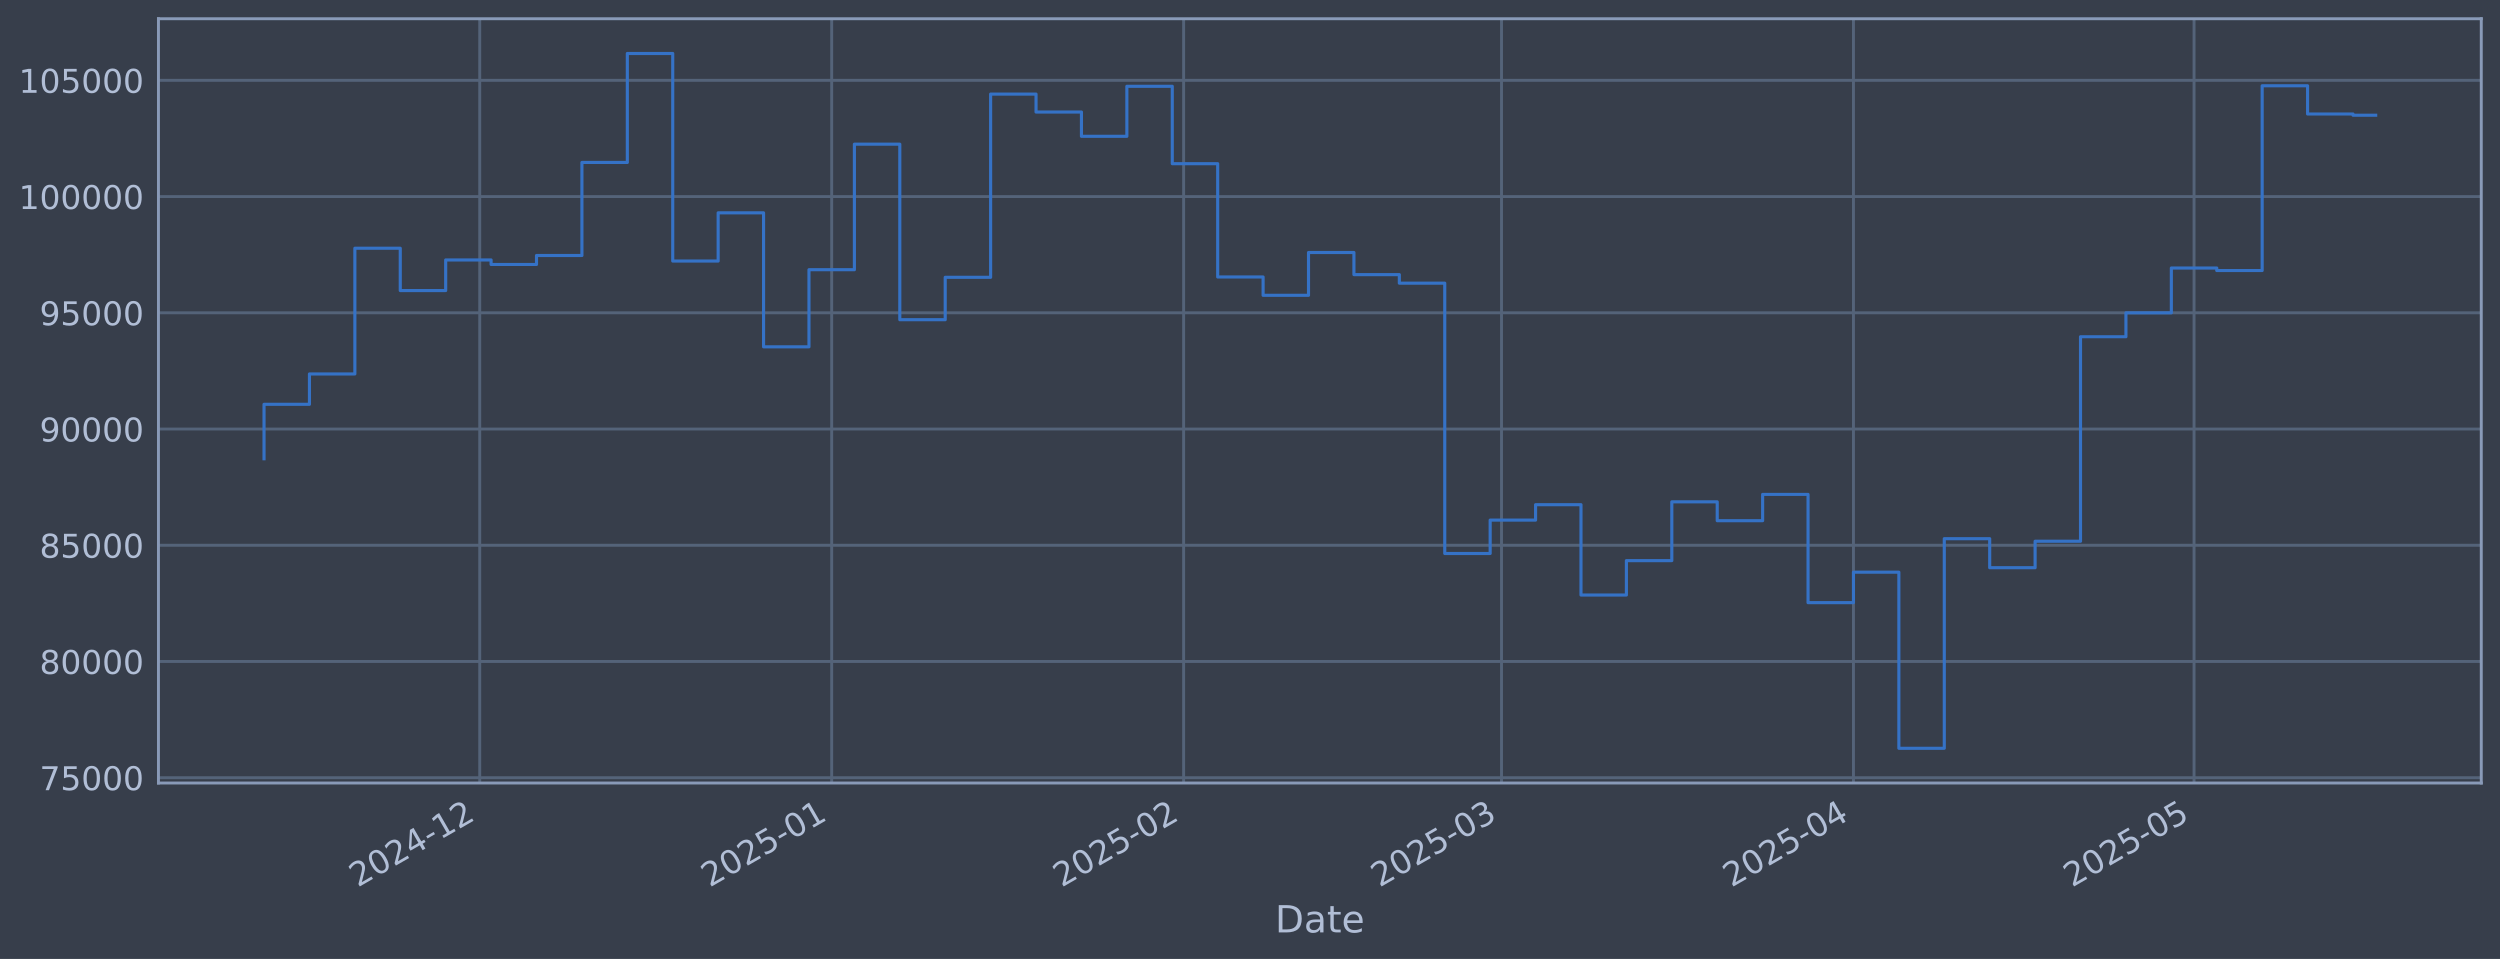
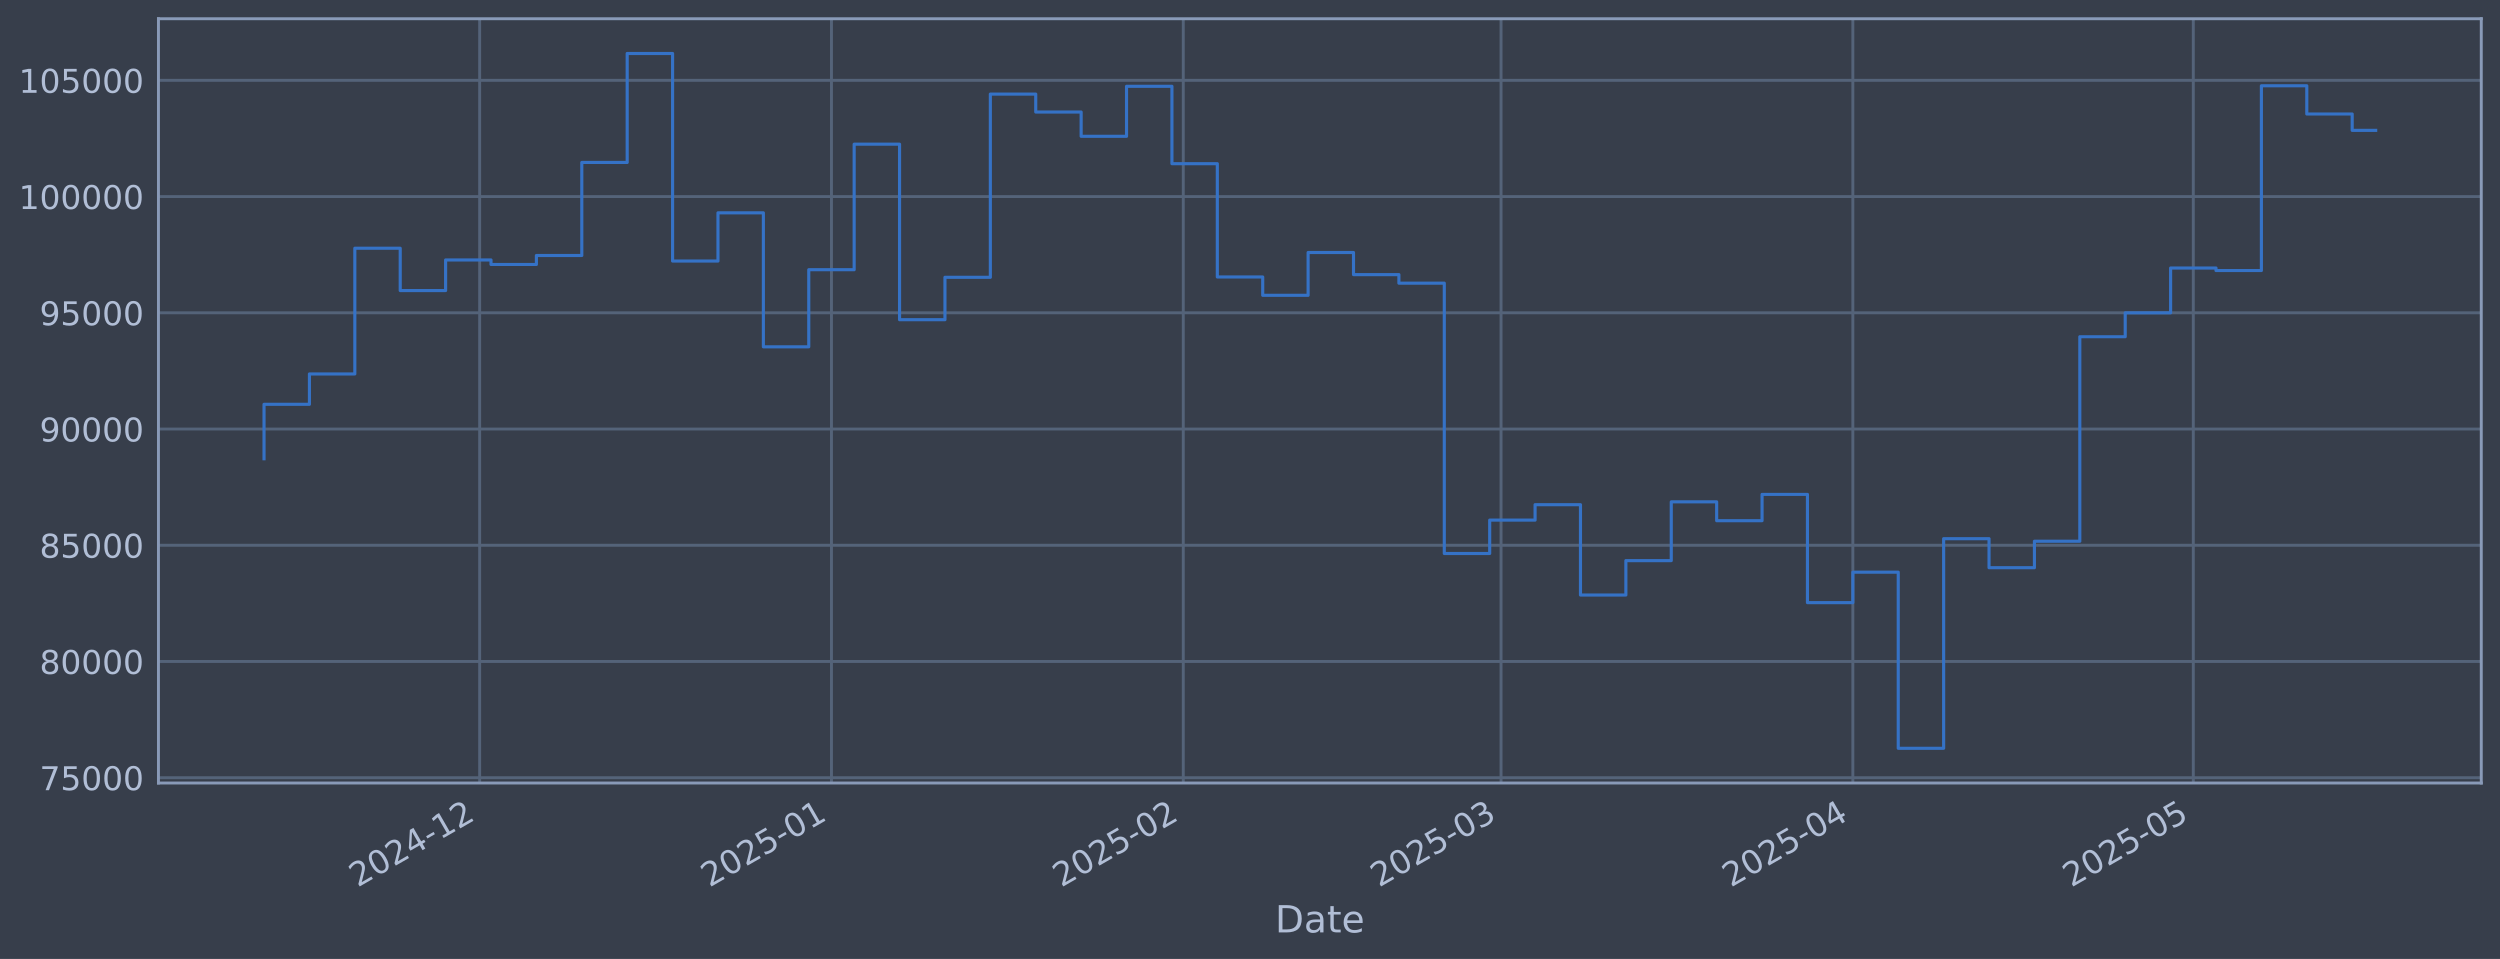
<svg xmlns="http://www.w3.org/2000/svg" xmlns:xlink="http://www.w3.org/1999/xlink" width="960.9pt" height="368.58pt" viewBox="0 0 960.9 368.58" version="1.1">
  <defs>
    <style type="text/css">*{stroke-linejoin: round; stroke-linecap: butt}</style>
  </defs>
  <g id="figure_1">
    <g id="patch_1">
      <path d="M 0 368.58  L 960.9 368.58  L 960.9 0  L 0 0  z " style="fill: #373e4b" />
    </g>
    <g id="axes_1">
      <g id="patch_2">
        <path d="M 60.901 300.96  L 953.701 300.96  L 953.701 7.2  L 60.901 7.2  z " style="fill: #373e4b" />
      </g>
      <g id="matplotlib.axis_1">
        <g id="xtick_1">
          <g id="line2d_1">
-             <path d="M 184.392 300.96  L 184.392 7.2  " clip-path="url(#p8ef9dccd66)" style="fill: none; stroke: #546379; stroke-width: 1.12; stroke-linecap: square" />
+             <path d="M 184.36 300.96  L 184.36 7.2  " clip-path="url(#pa10348e908)" style="fill: none; stroke: #546379; stroke-width: 1.12; stroke-linecap: square" />
          </g>
          <g id="line2d_2" />
          <g id="text_1">
-             <g style="fill: #b1bed6" transform="translate(137.4886 341.1745) rotate(-30) scale(0.126 -0.126)">
+             <g style="fill: #b1bed6" transform="translate(137.4567 341.1745) rotate(-30) scale(0.126 -0.126)">
              <defs>
                <path id="DejaVuSans-32" d="M 1228 531  L 3431 531  L 3431 0  L 469 0  L 469 531  Q 828 903 1448 1529  Q 2069 2156 2228 2338  Q 2531 2678 2651 2914  Q 2772 3150 2772 3378  Q 2772 3750 2511 3984  Q 2250 4219 1831 4219  Q 1534 4219 1204 4116  Q 875 4013 500 3803  L 500 4441  Q 881 4594 1212 4672  Q 1544 4750 1819 4750  Q 2544 4750 2975 4387  Q 3406 4025 3406 3419  Q 3406 3131 3298 2873  Q 3191 2616 2906 2266  Q 2828 2175 2409 1742  Q 1991 1309 1228 531  z " transform="scale(0.015625)" />
                <path id="DejaVuSans-30" d="M 2034 4250  Q 1547 4250 1301 3770  Q 1056 3291 1056 2328  Q 1056 1369 1301 889  Q 1547 409 2034 409  Q 2525 409 2770 889  Q 3016 1369 3016 2328  Q 3016 3291 2770 3770  Q 2525 4250 2034 4250  z M 2034 4750  Q 2819 4750 3233 4129  Q 3647 3509 3647 2328  Q 3647 1150 3233 529  Q 2819 -91 2034 -91  Q 1250 -91 836 529  Q 422 1150 422 2328  Q 422 3509 836 4129  Q 1250 4750 2034 4750  z " transform="scale(0.015625)" />
                <path id="DejaVuSans-34" d="M 2419 4116  L 825 1625  L 2419 1625  L 2419 4116  z M 2253 4666  L 3047 4666  L 3047 1625  L 3713 1625  L 3713 1100  L 3047 1100  L 3047 0  L 2419 0  L 2419 1100  L 313 1100  L 313 1709  L 2253 4666  z " transform="scale(0.015625)" />
                <path id="DejaVuSans-2d" d="M 313 2009  L 1997 2009  L 1997 1497  L 313 1497  L 313 2009  z " transform="scale(0.015625)" />
                <path id="DejaVuSans-31" d="M 794 531  L 1825 531  L 1825 4091  L 703 3866  L 703 4441  L 1819 4666  L 2450 4666  L 2450 531  L 3481 531  L 3481 0  L 794 0  L 794 531  z " transform="scale(0.015625)" />
              </defs>
              <use xlink:href="#DejaVuSans-32" />
              <use xlink:href="#DejaVuSans-30" transform="translate(63.62305 0)" />
              <use xlink:href="#DejaVuSans-32" transform="translate(127.2461 0)" />
              <use xlink:href="#DejaVuSans-34" transform="translate(190.8691 0)" />
              <use xlink:href="#DejaVuSans-2d" transform="translate(254.4922 0)" />
              <use xlink:href="#DejaVuSans-31" transform="translate(290.5762 0)" />
              <use xlink:href="#DejaVuSans-32" transform="translate(354.1992 0)" />
            </g>
          </g>
        </g>
        <g id="xtick_2">
          <g id="line2d_3">
-             <path d="M 319.665 300.96  L 319.665 7.2  " clip-path="url(#p8ef9dccd66)" style="fill: none; stroke: #546379; stroke-width: 1.12; stroke-linecap: square" />
+             <path d="M 319.581 300.96  L 319.581 7.2  " clip-path="url(#pa10348e908)" style="fill: none; stroke: #546379; stroke-width: 1.12; stroke-linecap: square" />
          </g>
          <g id="line2d_4" />
          <g id="text_2">
-             <g style="fill: #b1bed6" transform="translate(272.762 341.1745) rotate(-30) scale(0.126 -0.126)">
+             <g style="fill: #b1bed6" transform="translate(272.6781 341.1745) rotate(-30) scale(0.126 -0.126)">
              <defs>
                <path id="DejaVuSans-35" d="M 691 4666  L 3169 4666  L 3169 4134  L 1269 4134  L 1269 2991  Q 1406 3038 1543 3061  Q 1681 3084 1819 3084  Q 2600 3084 3056 2656  Q 3513 2228 3513 1497  Q 3513 744 3044 326  Q 2575 -91 1722 -91  Q 1428 -91 1123 -41  Q 819 9 494 109  L 494 744  Q 775 591 1075 516  Q 1375 441 1709 441  Q 2250 441 2565 725  Q 2881 1009 2881 1497  Q 2881 1984 2565 2268  Q 2250 2553 1709 2553  Q 1456 2553 1204 2497  Q 953 2441 691 2322  L 691 4666  z " transform="scale(0.015625)" />
              </defs>
              <use xlink:href="#DejaVuSans-32" />
              <use xlink:href="#DejaVuSans-30" transform="translate(63.62305 0)" />
              <use xlink:href="#DejaVuSans-32" transform="translate(127.2461 0)" />
              <use xlink:href="#DejaVuSans-35" transform="translate(190.8691 0)" />
              <use xlink:href="#DejaVuSans-2d" transform="translate(254.4922 0)" />
              <use xlink:href="#DejaVuSans-30" transform="translate(290.5762 0)" />
              <use xlink:href="#DejaVuSans-31" transform="translate(354.1992 0)" />
            </g>
          </g>
        </g>
        <g id="xtick_3">
          <g id="line2d_5">
-             <path d="M 454.939 300.96  L 454.939 7.2  " clip-path="url(#p8ef9dccd66)" style="fill: none; stroke: #546379; stroke-width: 1.12; stroke-linecap: square" />
+             <path d="M 454.803 300.96  L 454.803 7.2  " clip-path="url(#pa10348e908)" style="fill: none; stroke: #546379; stroke-width: 1.12; stroke-linecap: square" />
          </g>
          <g id="line2d_6" />
          <g id="text_3">
-             <g style="fill: #b1bed6" transform="translate(408.0354 341.1745) rotate(-30) scale(0.126 -0.126)">
+             <g style="fill: #b1bed6" transform="translate(407.8996 341.1745) rotate(-30) scale(0.126 -0.126)">
              <use xlink:href="#DejaVuSans-32" />
              <use xlink:href="#DejaVuSans-30" transform="translate(63.62305 0)" />
              <use xlink:href="#DejaVuSans-32" transform="translate(127.2461 0)" />
              <use xlink:href="#DejaVuSans-35" transform="translate(190.8691 0)" />
              <use xlink:href="#DejaVuSans-2d" transform="translate(254.4922 0)" />
              <use xlink:href="#DejaVuSans-30" transform="translate(290.5762 0)" />
              <use xlink:href="#DejaVuSans-32" transform="translate(354.1992 0)" />
            </g>
          </g>
        </g>
        <g id="xtick_4">
          <g id="line2d_7">
-             <path d="M 577.121 300.96  L 577.121 7.2  " clip-path="url(#p8ef9dccd66)" style="fill: none; stroke: #546379; stroke-width: 1.12; stroke-linecap: square" />
+             <path d="M 576.938 300.96  L 576.938 7.2  " clip-path="url(#pa10348e908)" style="fill: none; stroke: #546379; stroke-width: 1.12; stroke-linecap: square" />
          </g>
          <g id="line2d_8" />
          <g id="text_4">
-             <g style="fill: #b1bed6" transform="translate(530.2178 341.1745) rotate(-30) scale(0.126 -0.126)">
+             <g style="fill: #b1bed6" transform="translate(530.0351 341.1745) rotate(-30) scale(0.126 -0.126)">
              <defs>
                <path id="DejaVuSans-33" d="M 2597 2516  Q 3050 2419 3304 2112  Q 3559 1806 3559 1356  Q 3559 666 3084 287  Q 2609 -91 1734 -91  Q 1441 -91 1130 -33  Q 819 25 488 141  L 488 750  Q 750 597 1062 519  Q 1375 441 1716 441  Q 2309 441 2620 675  Q 2931 909 2931 1356  Q 2931 1769 2642 2001  Q 2353 2234 1838 2234  L 1294 2234  L 1294 2753  L 1863 2753  Q 2328 2753 2575 2939  Q 2822 3125 2822 3475  Q 2822 3834 2567 4026  Q 2313 4219 1838 4219  Q 1578 4219 1281 4162  Q 984 4106 628 3988  L 628 4550  Q 988 4650 1302 4700  Q 1616 4750 1894 4750  Q 2613 4750 3031 4423  Q 3450 4097 3450 3541  Q 3450 3153 3228 2886  Q 3006 2619 2597 2516  z " transform="scale(0.015625)" />
              </defs>
              <use xlink:href="#DejaVuSans-32" />
              <use xlink:href="#DejaVuSans-30" transform="translate(63.62305 0)" />
              <use xlink:href="#DejaVuSans-32" transform="translate(127.2461 0)" />
              <use xlink:href="#DejaVuSans-35" transform="translate(190.8691 0)" />
              <use xlink:href="#DejaVuSans-2d" transform="translate(254.4922 0)" />
              <use xlink:href="#DejaVuSans-30" transform="translate(290.5762 0)" />
              <use xlink:href="#DejaVuSans-33" transform="translate(354.1992 0)" />
            </g>
          </g>
        </g>
        <g id="xtick_5">
          <g id="line2d_9">
-             <path d="M 712.395 300.96  L 712.395 7.2  " clip-path="url(#p8ef9dccd66)" style="fill: none; stroke: #546379; stroke-width: 1.12; stroke-linecap: square" />
+             <path d="M 712.16 300.96  L 712.16 7.2  " clip-path="url(#pa10348e908)" style="fill: none; stroke: #546379; stroke-width: 1.12; stroke-linecap: square" />
          </g>
          <g id="line2d_10" />
          <g id="text_5">
-             <g style="fill: #b1bed6" transform="translate(665.4913 341.1745) rotate(-30) scale(0.126 -0.126)">
+             <g style="fill: #b1bed6" transform="translate(665.2565 341.1745) rotate(-30) scale(0.126 -0.126)">
              <use xlink:href="#DejaVuSans-32" />
              <use xlink:href="#DejaVuSans-30" transform="translate(63.62305 0)" />
              <use xlink:href="#DejaVuSans-32" transform="translate(127.2461 0)" />
              <use xlink:href="#DejaVuSans-35" transform="translate(190.8691 0)" />
              <use xlink:href="#DejaVuSans-2d" transform="translate(254.4922 0)" />
              <use xlink:href="#DejaVuSans-30" transform="translate(290.5762 0)" />
              <use xlink:href="#DejaVuSans-34" transform="translate(354.1992 0)" />
            </g>
          </g>
        </g>
        <g id="xtick_6">
          <g id="line2d_11">
-             <path d="M 843.304 300.96  L 843.304 7.2  " clip-path="url(#p8ef9dccd66)" style="fill: none; stroke: #546379; stroke-width: 1.12; stroke-linecap: square" />
+             <path d="M 843.019 300.96  L 843.019 7.2  " clip-path="url(#pa10348e908)" style="fill: none; stroke: #546379; stroke-width: 1.12; stroke-linecap: square" />
          </g>
          <g id="line2d_12" />
          <g id="text_6">
-             <g style="fill: #b1bed6" transform="translate(796.401 341.1745) rotate(-30) scale(0.126 -0.126)">
+             <g style="fill: #b1bed6" transform="translate(796.1159 341.1745) rotate(-30) scale(0.126 -0.126)">
              <use xlink:href="#DejaVuSans-32" />
              <use xlink:href="#DejaVuSans-30" transform="translate(63.62305 0)" />
              <use xlink:href="#DejaVuSans-32" transform="translate(127.2461 0)" />
              <use xlink:href="#DejaVuSans-35" transform="translate(190.8691 0)" />
              <use xlink:href="#DejaVuSans-2d" transform="translate(254.4922 0)" />
              <use xlink:href="#DejaVuSans-30" transform="translate(290.5762 0)" />
              <use xlink:href="#DejaVuSans-35" transform="translate(354.1992 0)" />
            </g>
          </g>
        </g>
        <g id="text_7">
          <g style="fill: #b1bed6" transform="translate(490.0914 358.3856) scale(0.144 -0.144)">
            <defs>
              <path id="DejaVuSans-44" d="M 1259 4147  L 1259 519  L 2022 519  Q 2988 519 3436 956  Q 3884 1394 3884 2338  Q 3884 3275 3436 3711  Q 2988 4147 2022 4147  L 1259 4147  z M 628 4666  L 1925 4666  Q 3281 4666 3915 4102  Q 4550 3538 4550 2338  Q 4550 1131 3912 565  Q 3275 0 1925 0  L 628 0  L 628 4666  z " transform="scale(0.015625)" />
              <path id="DejaVuSans-61" d="M 2194 1759  Q 1497 1759 1228 1600  Q 959 1441 959 1056  Q 959 750 1161 570  Q 1363 391 1709 391  Q 2188 391 2477 730  Q 2766 1069 2766 1631  L 2766 1759  L 2194 1759  z M 3341 1997  L 3341 0  L 2766 0  L 2766 531  Q 2569 213 2275 61  Q 1981 -91 1556 -91  Q 1019 -91 701 211  Q 384 513 384 1019  Q 384 1609 779 1909  Q 1175 2209 1959 2209  L 2766 2209  L 2766 2266  Q 2766 2663 2505 2880  Q 2244 3097 1772 3097  Q 1472 3097 1187 3025  Q 903 2953 641 2809  L 641 3341  Q 956 3463 1253 3523  Q 1550 3584 1831 3584  Q 2591 3584 2966 3190  Q 3341 2797 3341 1997  z " transform="scale(0.015625)" />
              <path id="DejaVuSans-74" d="M 1172 4494  L 1172 3500  L 2356 3500  L 2356 3053  L 1172 3053  L 1172 1153  Q 1172 725 1289 603  Q 1406 481 1766 481  L 2356 481  L 2356 0  L 1766 0  Q 1100 0 847 248  Q 594 497 594 1153  L 594 3053  L 172 3053  L 172 3500  L 594 3500  L 594 4494  L 1172 4494  z " transform="scale(0.015625)" />
              <path id="DejaVuSans-65" d="M 3597 1894  L 3597 1613  L 953 1613  Q 991 1019 1311 708  Q 1631 397 2203 397  Q 2534 397 2845 478  Q 3156 559 3463 722  L 3463 178  Q 3153 47 2828 -22  Q 2503 -91 2169 -91  Q 1331 -91 842 396  Q 353 884 353 1716  Q 353 2575 817 3079  Q 1281 3584 2069 3584  Q 2775 3584 3186 3129  Q 3597 2675 3597 1894  z M 3022 2063  Q 3016 2534 2758 2815  Q 2500 3097 2075 3097  Q 1594 3097 1305 2825  Q 1016 2553 972 2059  L 3022 2063  z " transform="scale(0.015625)" />
            </defs>
            <use xlink:href="#DejaVuSans-44" />
            <use xlink:href="#DejaVuSans-61" transform="translate(77.00195 0)" />
            <use xlink:href="#DejaVuSans-74" transform="translate(138.2812 0)" />
            <use xlink:href="#DejaVuSans-65" transform="translate(177.4902 0)" />
          </g>
        </g>
      </g>
      <g id="matplotlib.axis_2">
        <g id="ytick_1">
          <g id="line2d_13">
-             <path d="M 60.901 298.924  L 953.701 298.924  " clip-path="url(#p8ef9dccd66)" style="fill: none; stroke: #546379; stroke-width: 1.12; stroke-linecap: square" />
+             <path d="M 60.901 298.924  L 953.701 298.924  " clip-path="url(#pa10348e908)" style="fill: none; stroke: #546379; stroke-width: 1.12; stroke-linecap: square" />
          </g>
          <g id="line2d_14" />
          <g id="text_8">
            <g style="fill: #b1bed6" transform="translate(15.21675 303.7108) scale(0.126 -0.126)">
              <defs>
                <path id="DejaVuSans-37" d="M 525 4666  L 3525 4666  L 3525 4397  L 1831 0  L 1172 0  L 2766 4134  L 525 4134  L 525 4666  z " transform="scale(0.015625)" />
              </defs>
              <use xlink:href="#DejaVuSans-37" />
              <use xlink:href="#DejaVuSans-35" transform="translate(63.62305 0)" />
              <use xlink:href="#DejaVuSans-30" transform="translate(127.2461 0)" />
              <use xlink:href="#DejaVuSans-30" transform="translate(190.8691 0)" />
              <use xlink:href="#DejaVuSans-30" transform="translate(254.4922 0)" />
            </g>
          </g>
        </g>
        <g id="ytick_2">
          <g id="line2d_15">
-             <path d="M 60.901 254.25  L 953.701 254.25  " clip-path="url(#p8ef9dccd66)" style="fill: none; stroke: #546379; stroke-width: 1.12; stroke-linecap: square" />
+             <path d="M 60.901 254.25  L 953.701 254.25  " clip-path="url(#pa10348e908)" style="fill: none; stroke: #546379; stroke-width: 1.12; stroke-linecap: square" />
          </g>
          <g id="line2d_16" />
          <g id="text_9">
            <g style="fill: #b1bed6" transform="translate(15.21675 259.037) scale(0.126 -0.126)">
              <defs>
                <path id="DejaVuSans-38" d="M 2034 2216  Q 1584 2216 1326 1975  Q 1069 1734 1069 1313  Q 1069 891 1326 650  Q 1584 409 2034 409  Q 2484 409 2743 651  Q 3003 894 3003 1313  Q 3003 1734 2745 1975  Q 2488 2216 2034 2216  z M 1403 2484  Q 997 2584 770 2862  Q 544 3141 544 3541  Q 544 4100 942 4425  Q 1341 4750 2034 4750  Q 2731 4750 3128 4425  Q 3525 4100 3525 3541  Q 3525 3141 3298 2862  Q 3072 2584 2669 2484  Q 3125 2378 3379 2068  Q 3634 1759 3634 1313  Q 3634 634 3220 271  Q 2806 -91 2034 -91  Q 1263 -91 848 271  Q 434 634 434 1313  Q 434 1759 690 2068  Q 947 2378 1403 2484  z M 1172 3481  Q 1172 3119 1398 2916  Q 1625 2713 2034 2713  Q 2441 2713 2670 2916  Q 2900 3119 2900 3481  Q 2900 3844 2670 4047  Q 2441 4250 2034 4250  Q 1625 4250 1398 4047  Q 1172 3844 1172 3481  z " transform="scale(0.015625)" />
              </defs>
              <use xlink:href="#DejaVuSans-38" />
              <use xlink:href="#DejaVuSans-30" transform="translate(63.62305 0)" />
              <use xlink:href="#DejaVuSans-30" transform="translate(127.2461 0)" />
              <use xlink:href="#DejaVuSans-30" transform="translate(190.8691 0)" />
              <use xlink:href="#DejaVuSans-30" transform="translate(254.4922 0)" />
            </g>
          </g>
        </g>
        <g id="ytick_3">
          <g id="line2d_17">
-             <path d="M 60.901 209.576  L 953.701 209.576  " clip-path="url(#p8ef9dccd66)" style="fill: none; stroke: #546379; stroke-width: 1.12; stroke-linecap: square" />
+             <path d="M 60.901 209.576  L 953.701 209.576  " clip-path="url(#pa10348e908)" style="fill: none; stroke: #546379; stroke-width: 1.12; stroke-linecap: square" />
          </g>
          <g id="line2d_18" />
          <g id="text_10">
            <g style="fill: #b1bed6" transform="translate(15.21675 214.3633) scale(0.126 -0.126)">
              <use xlink:href="#DejaVuSans-38" />
              <use xlink:href="#DejaVuSans-35" transform="translate(63.62305 0)" />
              <use xlink:href="#DejaVuSans-30" transform="translate(127.2461 0)" />
              <use xlink:href="#DejaVuSans-30" transform="translate(190.8691 0)" />
              <use xlink:href="#DejaVuSans-30" transform="translate(254.4922 0)" />
            </g>
          </g>
        </g>
        <g id="ytick_4">
          <g id="line2d_19">
-             <path d="M 60.901 164.903  L 953.701 164.903  " clip-path="url(#p8ef9dccd66)" style="fill: none; stroke: #546379; stroke-width: 1.12; stroke-linecap: square" />
+             <path d="M 60.901 164.903  L 953.701 164.903  " clip-path="url(#pa10348e908)" style="fill: none; stroke: #546379; stroke-width: 1.12; stroke-linecap: square" />
          </g>
          <g id="line2d_20" />
          <g id="text_11">
            <g style="fill: #b1bed6" transform="translate(15.21675 169.6896) scale(0.126 -0.126)">
              <defs>
                <path id="DejaVuSans-39" d="M 703 97  L 703 672  Q 941 559 1184 500  Q 1428 441 1663 441  Q 2288 441 2617 861  Q 2947 1281 2994 2138  Q 2813 1869 2534 1725  Q 2256 1581 1919 1581  Q 1219 1581 811 2004  Q 403 2428 403 3163  Q 403 3881 828 4315  Q 1253 4750 1959 4750  Q 2769 4750 3195 4129  Q 3622 3509 3622 2328  Q 3622 1225 3098 567  Q 2575 -91 1691 -91  Q 1453 -91 1209 -44  Q 966 3 703 97  z M 1959 2075  Q 2384 2075 2632 2365  Q 2881 2656 2881 3163  Q 2881 3666 2632 3958  Q 2384 4250 1959 4250  Q 1534 4250 1286 3958  Q 1038 3666 1038 3163  Q 1038 2656 1286 2365  Q 1534 2075 1959 2075  z " transform="scale(0.015625)" />
              </defs>
              <use xlink:href="#DejaVuSans-39" />
              <use xlink:href="#DejaVuSans-30" transform="translate(63.62305 0)" />
              <use xlink:href="#DejaVuSans-30" transform="translate(127.2461 0)" />
              <use xlink:href="#DejaVuSans-30" transform="translate(190.8691 0)" />
              <use xlink:href="#DejaVuSans-30" transform="translate(254.4922 0)" />
            </g>
          </g>
        </g>
        <g id="ytick_5">
          <g id="line2d_21">
-             <path d="M 60.901 120.229  L 953.701 120.229  " clip-path="url(#p8ef9dccd66)" style="fill: none; stroke: #546379; stroke-width: 1.12; stroke-linecap: square" />
+             <path d="M 60.901 120.229  L 953.701 120.229  " clip-path="url(#pa10348e908)" style="fill: none; stroke: #546379; stroke-width: 1.12; stroke-linecap: square" />
          </g>
          <g id="line2d_22" />
          <g id="text_12">
            <g style="fill: #b1bed6" transform="translate(15.21675 125.0159) scale(0.126 -0.126)">
              <use xlink:href="#DejaVuSans-39" />
              <use xlink:href="#DejaVuSans-35" transform="translate(63.62305 0)" />
              <use xlink:href="#DejaVuSans-30" transform="translate(127.2461 0)" />
              <use xlink:href="#DejaVuSans-30" transform="translate(190.8691 0)" />
              <use xlink:href="#DejaVuSans-30" transform="translate(254.4922 0)" />
            </g>
          </g>
        </g>
        <g id="ytick_6">
          <g id="line2d_23">
-             <path d="M 60.901 75.555  L 953.701 75.555  " clip-path="url(#p8ef9dccd66)" style="fill: none; stroke: #546379; stroke-width: 1.12; stroke-linecap: square" />
+             <path d="M 60.901 75.555  L 953.701 75.555  " clip-path="url(#pa10348e908)" style="fill: none; stroke: #546379; stroke-width: 1.12; stroke-linecap: square" />
          </g>
          <g id="line2d_24" />
          <g id="text_13">
            <g style="fill: #b1bed6" transform="translate(7.2 80.34213) scale(0.126 -0.126)">
              <use xlink:href="#DejaVuSans-31" />
              <use xlink:href="#DejaVuSans-30" transform="translate(63.62305 0)" />
              <use xlink:href="#DejaVuSans-30" transform="translate(127.2461 0)" />
              <use xlink:href="#DejaVuSans-30" transform="translate(190.8691 0)" />
              <use xlink:href="#DejaVuSans-30" transform="translate(254.4922 0)" />
              <use xlink:href="#DejaVuSans-30" transform="translate(318.1152 0)" />
            </g>
          </g>
        </g>
        <g id="ytick_7">
          <g id="line2d_25">
-             <path d="M 60.901 30.881  L 953.701 30.881  " clip-path="url(#p8ef9dccd66)" style="fill: none; stroke: #546379; stroke-width: 1.12; stroke-linecap: square" />
+             <path d="M 60.901 30.881  L 953.701 30.881  " clip-path="url(#pa10348e908)" style="fill: none; stroke: #546379; stroke-width: 1.12; stroke-linecap: square" />
          </g>
          <g id="line2d_26" />
          <g id="text_14">
            <g style="fill: #b1bed6" transform="translate(7.2 35.6684) scale(0.126 -0.126)">
              <use xlink:href="#DejaVuSans-31" />
              <use xlink:href="#DejaVuSans-30" transform="translate(63.62305 0)" />
              <use xlink:href="#DejaVuSans-35" transform="translate(127.2461 0)" />
              <use xlink:href="#DejaVuSans-30" transform="translate(190.8691 0)" />
              <use xlink:href="#DejaVuSans-30" transform="translate(254.4922 0)" />
              <use xlink:href="#DejaVuSans-30" transform="translate(318.1152 0)" />
            </g>
          </g>
        </g>
      </g>
      <g id="line2d_27">
-         <path d="M 101.482 176.341  L 101.482 155.403  L 118.937 155.403  L 118.937 143.732  L 136.392 143.732  L 136.392 95.418  L 153.846 95.418  L 153.846 111.678  L 171.301 111.678  L 171.301 99.915  L 188.755 99.915  L 188.755 101.649  L 206.21 101.649  L 206.21 98.2  L 223.665 98.2  L 223.665 62.443  L 241.119 62.443  L 241.119 20.553  L 258.574 20.553  L 258.574 100.335  L 276.029 100.335  L 276.029 81.808  L 293.483 81.808  L 293.483 133.306  L 310.938 133.306  L 310.938 103.667  L 328.393 103.667  L 328.393 55.422  L 345.847 55.422  L 345.847 122.885  L 363.302 122.885  L 363.302 106.584  L 380.756 106.584  L 380.756 36.163  L 398.211 36.163  L 398.211 43.059  L 415.666 43.059  L 415.666 52.391  L 433.12 52.391  L 433.12 33.169  L 450.575 33.169  L 450.575 62.915  L 468.03 62.915  L 468.03 106.463  L 485.484 106.463  L 485.484 113.51  L 502.939 113.51  L 502.939 97.056  L 520.394 97.056  L 520.394 105.551  L 537.848 105.551  L 537.848 108.839  L 555.303 108.839  L 555.303 212.74  L 572.757 212.74  L 572.757 199.911  L 590.212 199.911  L 590.212 193.981  L 607.667 193.981  L 607.667 228.703  L 625.121 228.703  L 625.121 215.477  L 642.576 215.477  L 642.576 192.89  L 660.031 192.89  L 660.031 200.132  L 677.485 200.132  L 677.485 190.029  L 694.94 190.029  L 694.94 231.635  L 712.395 231.635  L 712.395 219.923  L 729.849 219.923  L 729.849 287.607  L 747.304 287.607  L 747.304 207.045  L 764.758 207.045  L 764.758 218.211  L 782.213 218.211  L 782.213 208.034  L 799.668 208.034  L 799.668 129.425  L 817.122 129.425  L 817.122 120.245  L 834.577 120.245  L 834.577 103.011  L 852.032 103.011  L 852.032 103.982  L 869.486 103.982  L 869.486 32.97  L 886.941 32.97  L 886.941 43.817  L 904.396 43.817  L 904.396 44.286  L 913.119 44.286  " clip-path="url(#p8ef9dccd66)" style="fill: none; stroke: #3572c6; stroke-width: 1.2; stroke-linecap: square" />
+         <path d="M 101.482 176.341  L 101.482 155.403  L 118.93 155.403  L 118.93 143.732  L 136.378 143.732  L 136.378 95.418  L 153.826 95.418  L 153.826 111.678  L 171.274 111.678  L 171.274 99.915  L 188.722 99.915  L 188.722 101.649  L 206.17 101.649  L 206.17 98.2  L 223.618 98.2  L 223.618 62.443  L 241.066 62.443  L 241.066 20.553  L 258.514 20.553  L 258.514 100.335  L 275.962 100.335  L 275.962 81.808  L 293.41 81.808  L 293.41 133.306  L 310.857 133.306  L 310.857 103.667  L 328.305 103.667  L 328.305 55.422  L 345.753 55.422  L 345.753 122.885  L 363.201 122.885  L 363.201 106.584  L 380.649 106.584  L 380.649 36.163  L 398.097 36.163  L 398.097 43.059  L 415.545 43.059  L 415.545 52.391  L 432.993 52.391  L 432.993 33.169  L 450.441 33.169  L 450.441 62.915  L 467.889 62.915  L 467.889 106.463  L 485.337 106.463  L 485.337 113.51  L 502.785 113.51  L 502.785 97.056  L 520.233 97.056  L 520.233 105.551  L 537.68 105.551  L 537.68 108.839  L 555.128 108.839  L 555.128 212.74  L 572.576 212.74  L 572.576 199.911  L 590.024 199.911  L 590.024 193.981  L 607.472 193.981  L 607.472 228.703  L 624.92 228.703  L 624.92 215.477  L 642.368 215.477  L 642.368 192.89  L 659.816 192.89  L 659.816 200.132  L 677.264 200.132  L 677.264 190.029  L 694.712 190.029  L 694.712 231.635  L 712.16 231.635  L 712.16 219.923  L 729.608 219.923  L 729.608 287.607  L 747.056 287.607  L 747.056 207.045  L 764.504 207.045  L 764.504 218.211  L 781.951 218.211  L 781.951 208.034  L 799.399 208.034  L 799.399 129.425  L 816.847 129.425  L 816.847 120.245  L 834.295 120.245  L 834.295 103.011  L 851.743 103.011  L 851.743 103.982  L 869.191 103.982  L 869.191 32.97  L 886.639 32.97  L 886.639 43.817  L 904.087 43.817  L 904.087 50.106  L 913.119 50.106  " clip-path="url(#pa10348e908)" style="fill: none; stroke: #3572c6; stroke-width: 1.2; stroke-linecap: square" />
      </g>
      <g id="patch_3">
        <path d="M 60.901 300.96  L 60.901 7.2  " style="fill: none; stroke: #899ab8; stroke-width: 1.12; stroke-linejoin: miter; stroke-linecap: square" />
      </g>
      <g id="patch_4">
        <path d="M 953.701 300.96  L 953.701 7.2  " style="fill: none; stroke: #899ab8; stroke-width: 1.12; stroke-linejoin: miter; stroke-linecap: square" />
      </g>
      <g id="patch_5">
        <path d="M 60.901 300.96  L 953.701 300.96  " style="fill: none; stroke: #899ab8; stroke-width: 1.12; stroke-linejoin: miter; stroke-linecap: square" />
      </g>
      <g id="patch_6">
        <path d="M 60.901 7.2  L 953.701 7.2  " style="fill: none; stroke: #899ab8; stroke-width: 1.12; stroke-linejoin: miter; stroke-linecap: square" />
      </g>
    </g>
  </g>
  <defs>
-     <clipPath id="p8ef9dccd66">
+     <clipPath id="pa10348e908">
      <rect x="60.901" y="7.2" width="892.8" height="293.76" />
    </clipPath>
  </defs>
</svg>
